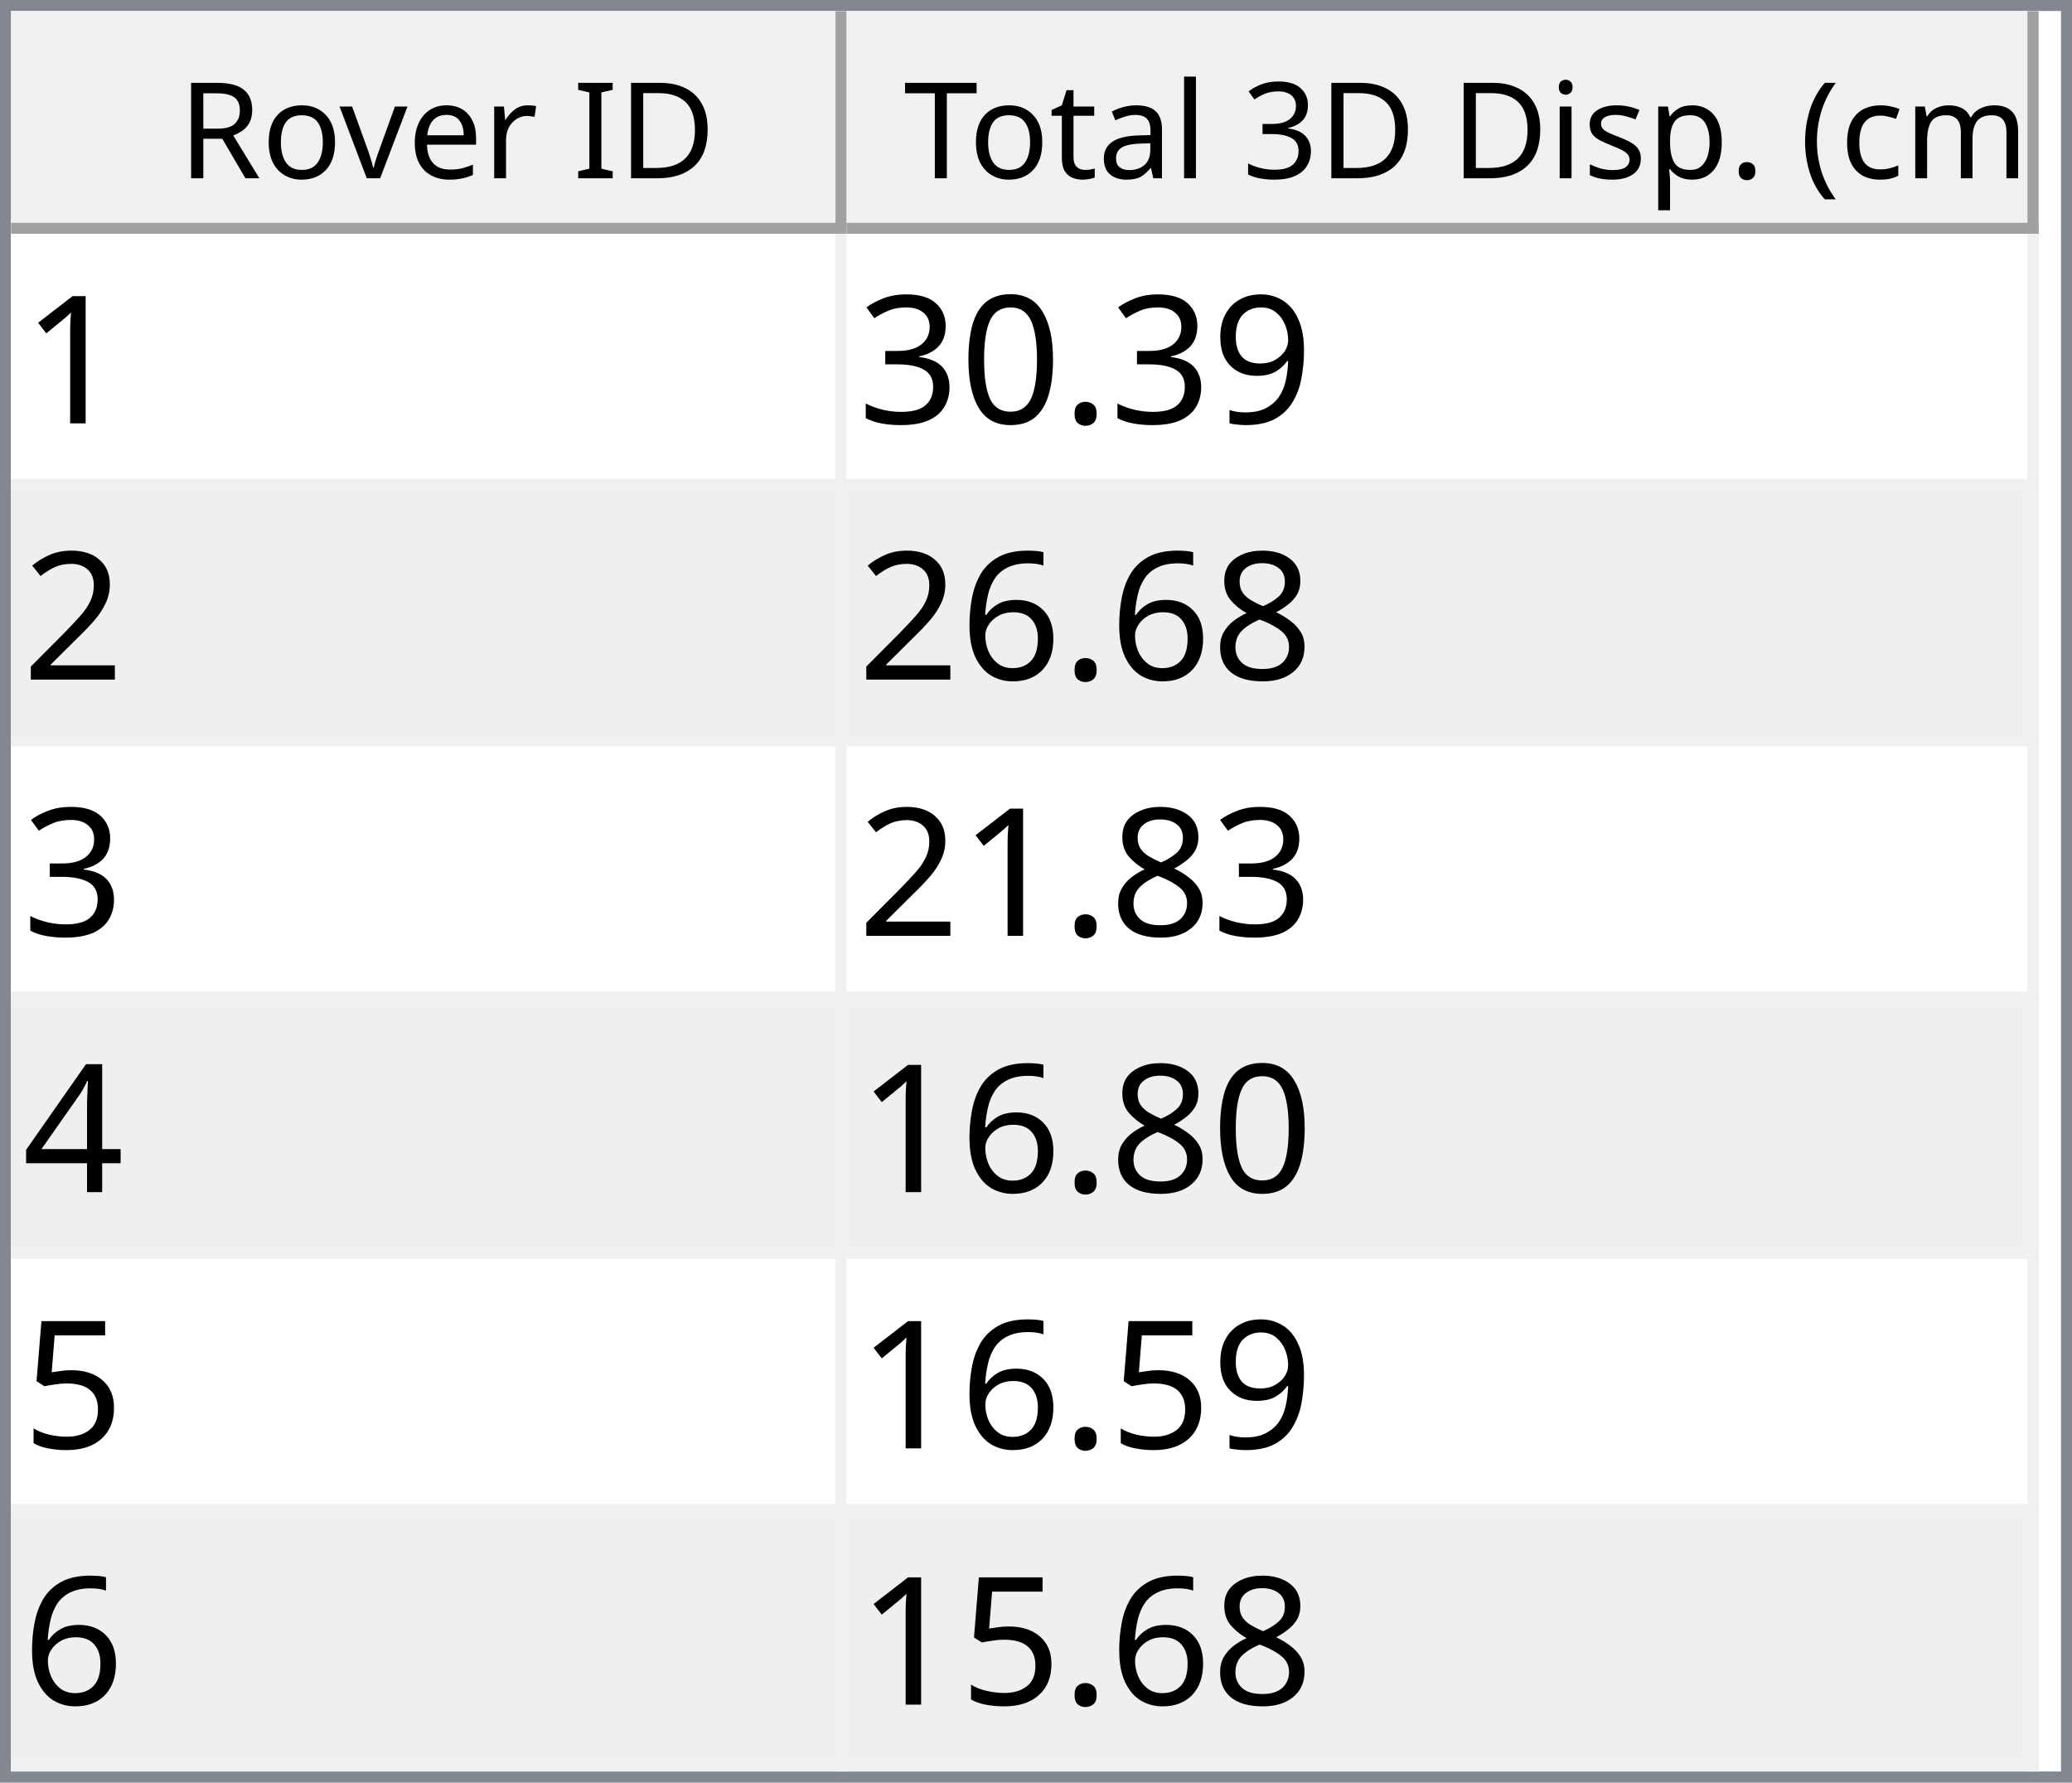
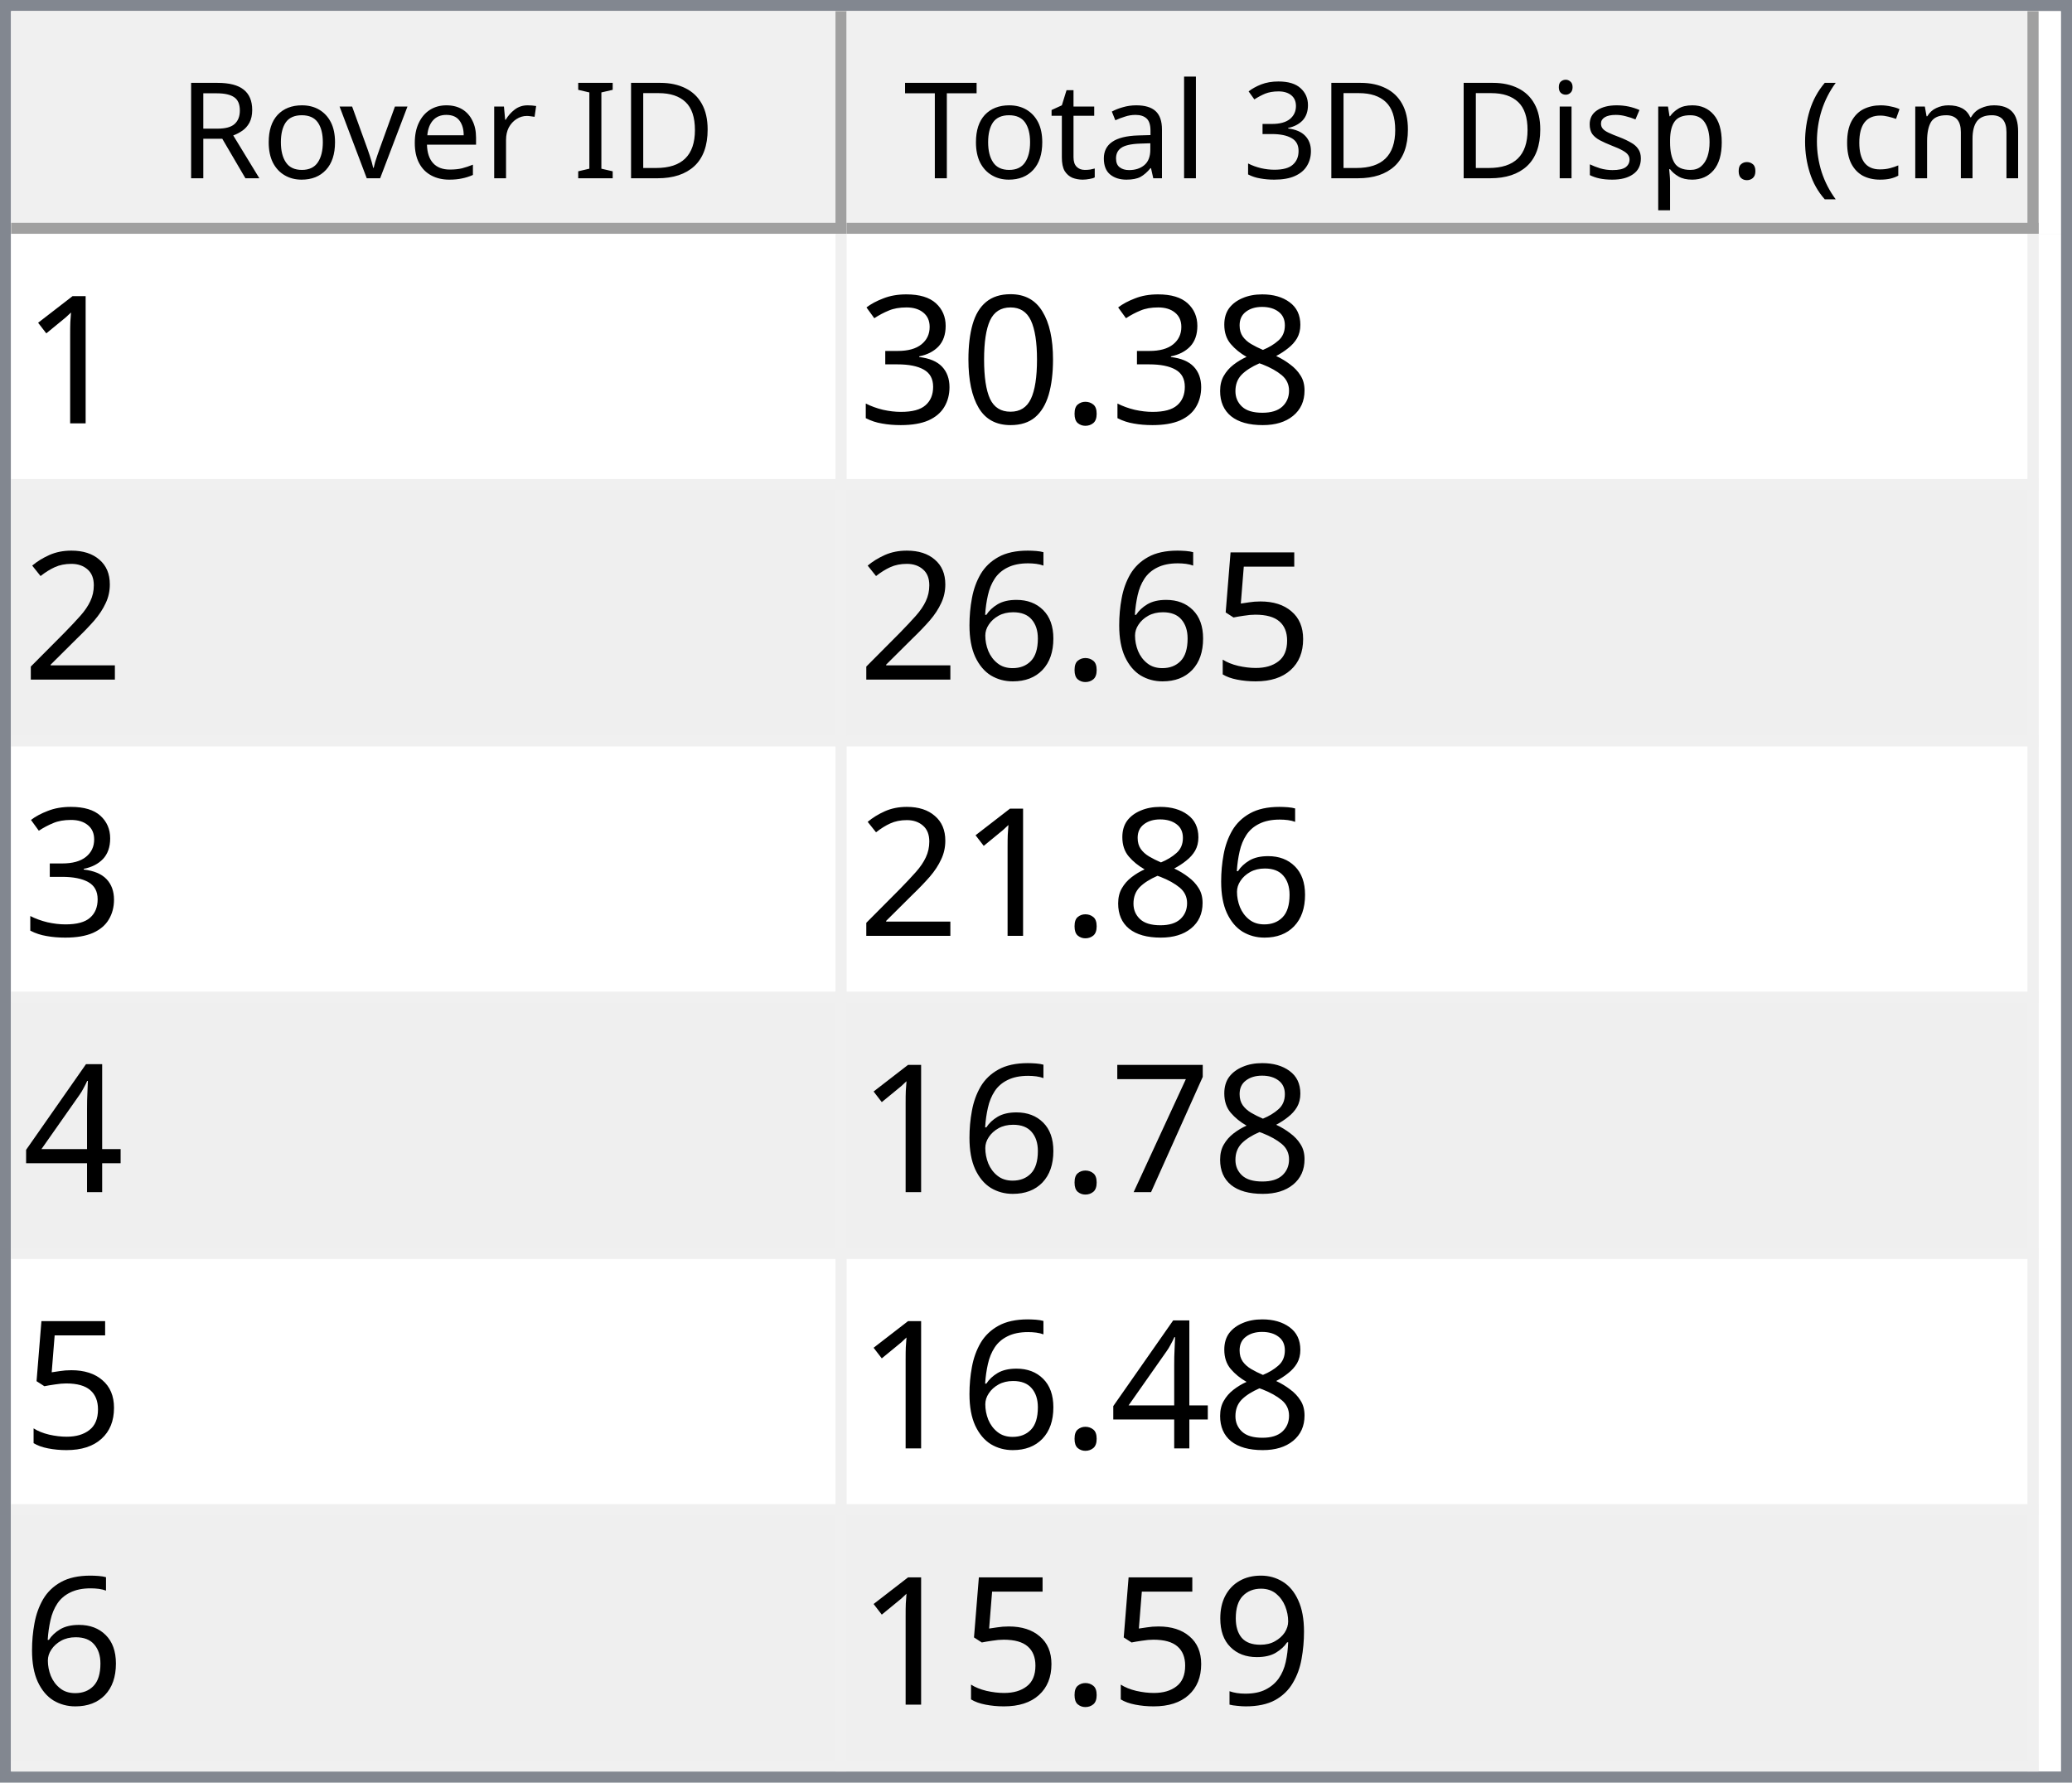
<svg xmlns="http://www.w3.org/2000/svg" style="fill-opacity:1; color-rendering:auto; color-interpolation:auto; text-rendering:auto; stroke:black; stroke-linecap:square; stroke-miterlimit:10; shape-rendering:auto; stroke-opacity:1; fill:black; stroke-dasharray:none; font-weight:normal; stroke-width:1; font-family:'Dialog'; font-style:normal; stroke-linejoin:miter; font-size:12px; stroke-dashoffset:0; image-rendering:auto;" width="186" height="160">
  <defs id="genericDefs" />
  <g>
    <defs id="defs1">
      <clipPath clipPathUnits="userSpaceOnUse" id="clipPath1">
        <path d="M0 0 L186 0 L186 160 L0 160 L0 0 Z" />
      </clipPath>
      <clipPath clipPathUnits="userSpaceOnUse" id="clipPath2">
        <path d="M0 0 L0 160 L186 160 L186 0 Z" />
      </clipPath>
      <clipPath clipPathUnits="userSpaceOnUse" id="clipPath3">
        <path d="M0 0 L0 20 L184 20 L184 0 Z" />
      </clipPath>
      <clipPath clipPathUnits="userSpaceOnUse" id="clipPath4">
        <path d="M0 0 L0 20 L75 20 L75 0 Z" />
      </clipPath>
      <clipPath clipPathUnits="userSpaceOnUse" id="clipPath5">
        <path d="M1 1 L1 19 L74 19 L74 1 Z" />
      </clipPath>
      <clipPath clipPathUnits="userSpaceOnUse" id="clipPath6">
        <path d="M0 0 L0 18 L73 18 L73 0 Z" />
      </clipPath>
      <clipPath clipPathUnits="userSpaceOnUse" id="clipPath7">
        <path d="M-0.5 -0.5 L-0.5 19.5 L74.5 19.5 L74.5 -0.5 Z" />
      </clipPath>
      <clipPath clipPathUnits="userSpaceOnUse" id="clipPath8">
        <path d="M0 0 L0 20 L107 20 L107 0 Z" />
      </clipPath>
      <clipPath clipPathUnits="userSpaceOnUse" id="clipPath9">
        <path d="M1 1 L1 19 L106 19 L106 1 Z" />
      </clipPath>
      <clipPath clipPathUnits="userSpaceOnUse" id="clipPath10">
        <path d="M0 0 L0 18 L105 18 L105 0 Z" />
      </clipPath>
      <clipPath clipPathUnits="userSpaceOnUse" id="clipPath11">
        <path d="M-0.5 -0.5 L-0.5 19.5 L106.5 19.5 L106.5 -0.5 Z" />
      </clipPath>
      <clipPath clipPathUnits="userSpaceOnUse" id="clipPath12">
        <path d="M0 0 L0 138 L184 138 L184 0 Z" />
      </clipPath>
      <clipPath clipPathUnits="userSpaceOnUse" id="clipPath13">
        <path d="M0 0 L0 138 L182 138 L182 0 Z" />
      </clipPath>
      <clipPath clipPathUnits="userSpaceOnUse" id="clipPath14">
        <path d="M-0.5 -0.5 L-0.5 137.5 L181.5 137.5 L181.5 -0.5 Z" />
      </clipPath>
      <clipPath clipPathUnits="userSpaceOnUse" id="clipPath15">
        <path d="M0 0 L0 22 L74 22 L74 0 Z" />
      </clipPath>
      <clipPath clipPathUnits="userSpaceOnUse" id="clipPath16">
        <path d="M0 0 L0 22 L106 22 L106 0 Z" />
      </clipPath>
      <font horiz-adv-x="64.551" id="font1">
        <font-face ascent="107.91" descent="25.098" units-per-em="100" style="font-style:normal; font-family:Segoe UI; font-weight:normal;" />
        <missing-glyph horiz-adv-x="64.551" d="M8.109 0 L8.109 68.266 L56.453 68.266 L56.453 0 L8.109 0 ZM15.328 7.234 L49.219 7.234 L49.219 61.031 L15.328 61.031 L15.328 7.234 Z" />
        <glyph unicode="D" horiz-adv-x="70.117" d="M9.188 0 L9.188 70.016 L28.516 70.016 Q65.531 70.016 65.531 35.891 Q65.531 19.672 55.25 9.836 Q44.969 0 27.734 0 L9.188 0 ZM17.391 62.594 L17.391 7.422 L27.828 7.422 Q41.609 7.422 49.273 14.797 Q56.938 22.172 56.938 35.688 Q56.938 62.594 28.328 62.594 L17.391 62.594 Z" />
        <glyph unicode="I" horiz-adv-x="26.611" d="M17.391 0 L9.188 0 L9.188 70.016 L17.391 70.016 L17.391 0 Z" />
        <glyph unicode=" " horiz-adv-x="27.393" d="" />
        <glyph unicode="r" horiz-adv-x="34.766" d="M34.188 41.891 Q32.078 43.5 28.125 43.5 Q23 43.5 19.555 38.672 Q16.109 33.844 16.109 25.484 L16.109 0 L8.109 0 L8.109 50 L16.109 50 L16.109 39.703 L16.312 39.703 Q18.016 44.969 21.531 47.922 Q25.047 50.875 29.391 50.875 Q32.516 50.875 34.188 50.203 L34.188 41.891 Z" />
        <glyph unicode="e" horiz-adv-x="52.295" d="M48.297 23 L12.984 23 Q13.188 14.656 17.484 10.109 Q21.781 5.562 29.297 5.562 Q37.75 5.562 44.828 11.141 L44.828 3.609 Q38.234 -1.172 27.391 -1.172 Q16.797 -1.172 10.742 5.641 Q4.688 12.453 4.688 24.812 Q4.688 36.469 11.305 43.82 Q17.922 51.172 27.734 51.172 Q37.547 51.172 42.922 44.828 Q48.297 38.484 48.297 27.203 L48.297 23 ZM40.094 29.781 Q40.047 36.719 36.75 40.578 Q33.453 44.438 27.594 44.438 Q21.922 44.438 17.969 40.383 Q14.016 36.328 13.094 29.781 L40.094 29.781 Z" />
        <glyph unicode="v" horiz-adv-x="47.9" d="M47.406 50 L27.484 0 L19.625 0 L0.688 50 L9.469 50 L22.172 13.672 Q23.578 9.672 23.922 6.688 L24.125 6.688 Q24.609 10.453 25.688 13.484 L38.969 50 L47.406 50 Z" />
        <glyph unicode="o" horiz-adv-x="58.594" d="M29 -1.172 Q17.922 -1.172 11.305 5.836 Q4.688 12.844 4.688 24.422 Q4.688 37.016 11.57 44.094 Q18.453 51.172 30.172 51.172 Q41.359 51.172 47.633 44.289 Q53.906 37.406 53.906 25.203 Q53.906 13.234 47.141 6.031 Q40.375 -1.172 29 -1.172 ZM29.594 44.438 Q21.875 44.438 17.383 39.188 Q12.891 33.938 12.891 24.703 Q12.891 15.828 17.43 10.695 Q21.969 5.562 29.594 5.562 Q37.359 5.562 41.531 10.594 Q45.703 15.625 45.703 24.906 Q45.703 34.281 41.531 39.359 Q37.359 44.438 29.594 44.438 Z" />
        <glyph unicode="R" horiz-adv-x="59.814" d="M59.375 0 L49.609 0 L37.891 19.625 Q36.281 22.359 34.766 24.289 Q33.25 26.219 31.664 27.438 Q30.078 28.656 28.25 29.219 Q26.422 29.781 24.125 29.781 L17.391 29.781 L17.391 0 L9.188 0 L9.188 70.016 L30.078 70.016 Q34.672 70.016 38.555 68.867 Q42.438 67.719 45.289 65.375 Q48.141 63.031 49.758 59.547 Q51.375 56.062 51.375 51.375 Q51.375 47.703 50.273 44.656 Q49.172 41.609 47.148 39.211 Q45.125 36.812 42.266 35.133 Q39.406 33.453 35.844 32.516 L35.844 32.328 Q37.594 31.547 38.891 30.547 Q40.188 29.547 41.359 28.18 Q42.531 26.812 43.68 25.078 Q44.828 23.344 46.234 21.047 L59.375 0 ZM17.391 62.594 L17.391 37.203 L28.516 37.203 Q31.594 37.203 34.203 38.133 Q36.812 39.062 38.719 40.797 Q40.625 42.531 41.703 45.047 Q42.781 47.562 42.781 50.688 Q42.781 56.297 39.141 59.445 Q35.5 62.594 28.609 62.594 L17.391 62.594 Z" />
        <glyph unicode=")" horiz-adv-x="30.176" d="M8.297 -15.922 L1.172 -15.922 Q16.406 2.344 16.406 26.812 Q16.406 51.469 1.078 70.016 L8.297 70.016 Q23.531 52.156 23.531 26.703 Q23.531 1.375 8.297 -15.922 Z" />
        <glyph unicode="m" horiz-adv-x="86.133" d="M79.109 0 L71.094 0 L71.094 28.719 Q71.094 37.016 68.531 40.727 Q65.969 44.438 59.906 44.438 Q54.781 44.438 51.195 39.75 Q47.609 35.062 47.609 28.516 L47.609 0 L39.594 0 L39.594 29.688 Q39.594 44.438 28.219 44.438 Q22.953 44.438 19.531 40.016 Q16.109 35.594 16.109 28.516 L16.109 0 L8.109 0 L8.109 50 L16.109 50 L16.109 42.094 L16.312 42.094 Q21.625 51.172 31.844 51.172 Q36.969 51.172 40.773 48.312 Q44.578 45.453 46 40.828 Q51.562 51.172 62.594 51.172 Q79.109 51.172 79.109 30.812 L79.109 0 Z" />
        <glyph unicode="c" horiz-adv-x="46.191" d="M42.188 2.297 Q36.422 -1.172 28.516 -1.172 Q17.828 -1.172 11.258 5.789 Q4.688 12.75 4.688 23.828 Q4.688 36.188 11.766 43.68 Q18.844 51.172 30.672 51.172 Q37.25 51.172 42.281 48.734 L42.281 40.531 Q36.719 44.438 30.375 44.438 Q22.703 44.438 17.797 38.945 Q12.891 33.453 12.891 24.516 Q12.891 15.719 17.508 10.641 Q22.125 5.562 29.891 5.562 Q36.422 5.562 42.188 9.906 L42.188 2.297 Z" />
        <glyph unicode="(" horiz-adv-x="30.176" d="M29.109 -15.922 L21.969 -15.922 Q6.844 1.375 6.844 26.703 Q6.844 52.156 21.969 70.016 L29.203 70.016 Q13.875 51.469 13.875 26.812 Q13.875 2.344 29.109 -15.922 Z" />
        <glyph unicode="." horiz-adv-x="21.68" d="M10.891 -1.078 Q8.641 -1.078 7.055 0.539 Q5.469 2.156 5.469 4.391 Q5.469 6.641 7.055 8.273 Q8.641 9.906 10.891 9.906 Q13.188 9.906 14.797 8.273 Q16.406 6.641 16.406 4.391 Q16.406 2.156 14.797 0.539 Q13.188 -1.078 10.891 -1.078 Z" />
        <glyph unicode="p" horiz-adv-x="58.789" d="M16.312 7.234 L16.109 7.234 L16.109 -23 L8.109 -23 L8.109 50 L16.109 50 L16.109 41.219 L16.312 41.219 Q22.219 51.172 33.594 51.172 Q43.266 51.172 48.688 44.461 Q54.109 37.75 54.109 26.469 Q54.109 13.922 48 6.375 Q41.891 -1.172 31.297 -1.172 Q21.578 -1.172 16.312 7.234 ZM16.109 27.391 L16.109 20.406 Q16.109 14.203 20.141 9.883 Q24.172 5.562 30.375 5.562 Q37.641 5.562 41.773 11.133 Q45.906 16.703 45.906 26.609 Q45.906 34.969 42.047 39.703 Q38.188 44.438 31.594 44.438 Q24.609 44.438 20.359 39.578 Q16.109 34.719 16.109 27.391 Z" />
        <glyph unicode="s" horiz-adv-x="42.432" d="M5.078 1.812 L5.078 10.406 Q11.625 5.562 19.484 5.562 Q30.031 5.562 30.031 12.594 Q30.031 14.594 29.125 15.992 Q28.219 17.391 26.68 18.461 Q25.141 19.531 23.07 20.383 Q21 21.234 18.609 22.172 Q15.281 23.484 12.766 24.828 Q10.25 26.172 8.57 27.859 Q6.891 29.547 6.031 31.695 Q5.172 33.844 5.172 36.719 Q5.172 40.234 6.789 42.945 Q8.406 45.656 11.086 47.484 Q13.766 49.312 17.211 50.242 Q20.656 51.172 24.312 51.172 Q30.812 51.172 35.938 48.922 L35.938 40.828 Q30.422 44.438 23.25 44.438 Q21 44.438 19.195 43.922 Q17.391 43.406 16.094 42.477 Q14.797 41.547 14.086 40.258 Q13.375 38.969 13.375 37.406 Q13.375 35.453 14.086 34.133 Q14.797 32.812 16.164 31.789 Q17.531 30.766 19.484 29.938 Q21.438 29.109 23.922 28.125 Q27.25 26.859 29.883 25.516 Q32.516 24.172 34.375 22.484 Q36.234 20.797 37.234 18.602 Q38.234 16.406 38.234 13.375 Q38.234 9.672 36.602 6.938 Q34.969 4.203 32.234 2.398 Q29.5 0.594 25.93 -0.289 Q22.359 -1.172 18.453 -1.172 Q10.75 -1.172 5.078 1.812 Z" />
        <glyph unicode="i" horiz-adv-x="24.219" d="M12.203 62.703 Q10.062 62.703 8.547 64.164 Q7.031 65.625 7.031 67.875 Q7.031 70.125 8.547 71.609 Q10.062 73.094 12.203 73.094 Q14.406 73.094 15.945 71.609 Q17.484 70.125 17.484 67.875 Q17.484 65.719 15.945 64.211 Q14.406 62.703 12.203 62.703 ZM16.109 0 L8.109 0 L8.109 50 L16.109 50 L16.109 0 Z" />
        <glyph unicode="3" horiz-adv-x="53.906" d="M46.531 19.828 Q46.531 15.094 44.75 11.211 Q42.969 7.328 39.719 4.57 Q36.469 1.812 31.93 0.297 Q27.391 -1.219 21.922 -1.219 Q11.922 -1.219 6 2.594 L6 11.188 Q13.094 5.609 22.219 5.609 Q25.875 5.609 28.828 6.539 Q31.781 7.469 33.906 9.227 Q36.031 10.984 37.18 13.477 Q38.328 15.969 38.328 19.094 Q38.328 32.812 18.797 32.812 L12.984 32.812 L12.984 39.594 L18.5 39.594 Q35.797 39.594 35.797 52.484 Q35.797 64.406 22.609 64.406 Q15.188 64.406 8.688 59.422 L8.688 67.188 Q15.375 71.188 24.609 71.188 Q29 71.188 32.57 69.969 Q36.141 68.75 38.68 66.555 Q41.219 64.359 42.609 61.281 Q44 58.203 44 54.5 Q44 40.672 30.031 36.719 L30.031 36.531 Q33.594 36.141 36.625 34.797 Q39.656 33.453 41.852 31.305 Q44.047 29.156 45.289 26.25 Q46.531 23.344 46.531 19.828 Z" />
        <glyph unicode="l" horiz-adv-x="24.219" d="M16.109 0 L8.109 0 L8.109 74.031 L16.109 74.031 L16.109 0 Z" />
        <glyph unicode="a" horiz-adv-x="50.879" d="M43.891 0 L35.891 0 L35.891 7.812 L35.688 7.812 Q30.469 -1.172 20.312 -1.172 Q12.844 -1.172 8.617 2.781 Q4.391 6.734 4.391 13.281 Q4.391 27.297 20.906 29.594 L35.891 31.688 Q35.891 44.438 25.594 44.438 Q16.547 44.438 9.281 38.281 L9.281 46.484 Q16.656 51.172 26.266 51.172 Q43.891 51.172 43.891 32.516 L43.891 0 ZM35.891 25.297 L23.828 23.641 Q18.266 22.859 15.43 20.875 Q12.594 18.891 12.594 13.875 Q12.594 10.203 15.211 7.883 Q17.828 5.562 22.172 5.562 Q28.125 5.562 32.008 9.742 Q35.891 13.922 35.891 20.312 L35.891 25.297 Z" />
        <glyph unicode="t" horiz-adv-x="33.887" d="M31.297 0.484 Q28.469 -1.078 23.828 -1.078 Q10.688 -1.078 10.688 13.578 L10.688 43.172 L2.094 43.172 L2.094 50 L10.688 50 L10.688 62.203 L18.703 64.797 L18.703 50 L31.297 50 L31.297 43.172 L18.703 43.172 L18.703 14.984 Q18.703 9.969 20.414 7.82 Q22.125 5.672 26.078 5.672 Q29.109 5.672 31.297 7.328 L31.297 0.484 Z" />
        <glyph unicode="T" horiz-adv-x="52.393" d="M50.594 62.594 L30.375 62.594 L30.375 0 L22.172 0 L22.172 62.594 L2 62.594 L2 70.016 L50.594 70.016 L50.594 62.594 Z" />
      </font>
      <font horiz-adv-x="75.0" id="font2">
        <font-face ascent="100.537" descent="21.973" units-per-em="100" style="font-style:normal; font-family:sans-serif; font-weight:normal;" />
        <missing-glyph horiz-adv-x="75.0" d="M12.5 0 L12.5 62.5 L62.5 62.5 L62.5 0 L12.5 0 ZM14.062 1.562 L60.938 1.562 L60.938 60.938 L14.062 60.938 L14.062 1.562 Z" />
        <glyph unicode="1" horiz-adv-x="55.615" d="M37.25 0 L28.469 0 L28.469 56 Q25.297 52.984 20.141 49.953 Q14.984 46.922 10.891 45.406 L10.891 53.906 Q18.266 57.375 23.781 62.305 Q29.297 67.234 31.594 71.875 L37.25 71.875 L37.25 0 Z" />
-         <glyph unicode="9" horiz-adv-x="55.615" d="M5.469 16.547 L13.922 17.328 Q14.984 11.375 18.016 8.688 Q21.047 6 25.781 6 Q29.828 6 32.883 7.859 Q35.938 9.719 37.891 12.82 Q39.844 15.922 41.164 21.195 Q42.484 26.469 42.484 31.938 Q42.484 32.516 42.438 33.688 Q39.797 29.5 35.234 26.883 Q30.672 24.266 25.344 24.266 Q16.453 24.266 10.305 30.711 Q4.156 37.156 4.156 47.703 Q4.156 58.594 10.578 65.234 Q17 71.875 26.656 71.875 Q33.641 71.875 39.43 68.117 Q45.219 64.359 48.219 57.398 Q51.219 50.438 51.219 37.25 Q51.219 23.531 48.242 15.406 Q45.266 7.281 39.383 3.031 Q33.5 -1.219 25.594 -1.219 Q17.188 -1.219 11.867 3.445 Q6.547 8.109 5.469 16.547 ZM41.453 48.141 Q41.453 55.719 37.43 60.156 Q33.406 64.594 27.734 64.594 Q21.875 64.594 17.531 59.812 Q13.188 55.031 13.188 47.406 Q13.188 40.578 17.312 36.305 Q21.438 32.031 27.484 32.031 Q33.594 32.031 37.523 36.305 Q41.453 40.578 41.453 48.141 Z" />
+         <glyph unicode="8" horiz-adv-x="55.615" d="M17.672 38.812 Q12.203 40.828 9.57 44.539 Q6.938 48.25 6.938 53.422 Q6.938 61.234 12.555 66.555 Q18.172 71.875 27.484 71.875 Q36.859 71.875 42.578 66.43 Q48.297 60.984 48.297 53.172 Q48.297 48.188 45.68 44.508 Q43.062 40.828 37.75 38.812 Q44.344 36.672 47.781 31.883 Q51.219 27.094 51.219 20.453 Q51.219 11.281 44.727 5.031 Q38.234 -1.219 27.641 -1.219 Q17.047 -1.219 10.547 5.055 Q4.047 11.328 4.047 20.703 Q4.047 27.688 7.594 32.398 Q11.141 37.109 17.672 38.812 ZM15.922 53.719 Q15.922 48.641 19.195 45.414 Q22.469 42.188 27.688 42.188 Q32.766 42.188 36.016 45.383 Q39.266 48.578 39.266 53.219 Q39.266 58.062 35.914 61.359 Q32.562 64.656 27.594 64.656 Q22.562 64.656 19.242 61.43 Q15.922 58.203 15.922 53.719 ZM13.094 20.656 Q13.094 16.891 14.875 13.375 Q16.656 9.859 20.172 7.93 Q23.688 6 27.734 6 Q34.031 6 38.133 10.055 Q42.234 14.109 42.234 20.359 Q42.234 26.703 38.016 30.859 Q33.797 35.016 27.438 35.016 Q21.234 35.016 17.164 30.914 Q13.094 26.812 13.094 20.656 Z" />
        <glyph unicode="." horiz-adv-x="27.783" d="M9.078 0 L9.078 10.016 L19.094 10.016 L19.094 0 L9.078 0 Z" />
        <glyph unicode="0" horiz-adv-x="55.615" d="M4.156 35.297 Q4.156 48 6.766 55.742 Q9.375 63.484 14.523 67.68 Q19.672 71.875 27.484 71.875 Q33.25 71.875 37.594 69.555 Q41.938 67.234 44.773 62.867 Q47.609 58.5 49.219 52.227 Q50.828 45.953 50.828 35.297 Q50.828 22.703 48.242 14.969 Q45.656 7.234 40.508 3.008 Q35.359 -1.219 27.484 -1.219 Q17.141 -1.219 11.234 6.203 Q4.156 15.141 4.156 35.297 ZM13.188 35.297 Q13.188 17.672 17.312 11.836 Q21.438 6 27.484 6 Q33.547 6 37.672 11.859 Q41.797 17.719 41.797 35.297 Q41.797 52.984 37.672 58.789 Q33.547 64.594 27.391 64.594 Q21.344 64.594 17.719 59.469 Q13.188 52.938 13.188 35.297 Z" />
        <glyph unicode="3" horiz-adv-x="55.615" d="M4.203 18.891 L12.984 20.062 Q14.5 12.594 18.141 9.297 Q21.781 6 27 6 Q33.203 6 37.477 10.297 Q41.75 14.594 41.75 20.953 Q41.75 27 37.797 30.93 Q33.844 34.859 27.734 34.859 Q25.25 34.859 21.531 33.891 L22.516 41.609 Q23.391 41.5 23.922 41.5 Q29.547 41.5 34.039 44.43 Q38.531 47.359 38.531 53.469 Q38.531 58.297 35.258 61.477 Q31.984 64.656 26.812 64.656 Q21.688 64.656 18.266 61.43 Q14.844 58.203 13.875 51.766 L5.078 53.328 Q6.688 62.156 12.398 67.016 Q18.109 71.875 26.609 71.875 Q32.469 71.875 37.398 69.359 Q42.328 66.844 44.945 62.5 Q47.562 58.156 47.562 53.266 Q47.562 48.641 45.07 44.828 Q42.578 41.016 37.703 38.766 Q44.047 37.312 47.562 32.695 Q51.078 28.078 51.078 21.141 Q51.078 11.766 44.242 5.25 Q37.406 -1.266 26.953 -1.266 Q17.531 -1.266 11.305 4.352 Q5.078 9.969 4.203 18.891 Z" />
        <glyph unicode="2" horiz-adv-x="55.615" d="M50.344 8.453 L50.344 0 L3.031 0 Q2.938 3.172 4.047 6.109 Q5.859 10.938 9.836 15.625 Q13.812 20.312 21.344 26.469 Q33.016 36.031 37.117 41.625 Q41.219 47.219 41.219 52.203 Q41.219 57.422 37.477 61.008 Q33.734 64.594 27.734 64.594 Q21.391 64.594 17.578 60.789 Q13.766 56.984 13.719 50.25 L4.688 51.172 Q5.609 61.281 11.664 66.578 Q17.719 71.875 27.938 71.875 Q38.234 71.875 44.242 66.164 Q50.25 60.453 50.25 52 Q50.25 47.703 48.492 43.555 Q46.734 39.406 42.656 34.812 Q38.578 30.219 29.109 22.219 Q21.188 15.578 18.945 13.211 Q16.703 10.844 15.234 8.453 L50.344 8.453 Z" />
-         <glyph unicode="8" horiz-adv-x="55.615" d="M17.672 38.812 Q12.203 40.828 9.57 44.539 Q6.938 48.25 6.938 53.422 Q6.938 61.234 12.555 66.555 Q18.172 71.875 27.484 71.875 Q36.859 71.875 42.578 66.43 Q48.297 60.984 48.297 53.172 Q48.297 48.188 45.68 44.508 Q43.062 40.828 37.75 38.812 Q44.344 36.672 47.781 31.883 Q51.219 27.094 51.219 20.453 Q51.219 11.281 44.727 5.031 Q38.234 -1.219 27.641 -1.219 Q17.047 -1.219 10.547 5.055 Q4.047 11.328 4.047 20.703 Q4.047 27.688 7.594 32.398 Q11.141 37.109 17.672 38.812 ZM15.922 53.719 Q15.922 48.641 19.195 45.414 Q22.469 42.188 27.688 42.188 Q32.766 42.188 36.016 45.383 Q39.266 48.578 39.266 53.219 Q39.266 58.062 35.914 61.359 Q32.562 64.656 27.594 64.656 Q22.562 64.656 19.242 61.43 Q15.922 58.203 15.922 53.719 ZM13.094 20.656 Q13.094 16.891 14.875 13.375 Q16.656 9.859 20.172 7.93 Q23.688 6 27.734 6 Q34.031 6 38.133 10.055 Q42.234 14.109 42.234 20.359 Q42.234 26.703 38.016 30.859 Q33.797 35.016 27.438 35.016 Q21.234 35.016 17.164 30.914 Q13.094 26.812 13.094 20.656 Z" />
+         <glyph unicode="5" horiz-adv-x="55.615" d="M4.156 18.75 L13.375 19.531 Q14.406 12.797 18.141 9.398 Q21.875 6 27.156 6 Q33.5 6 37.891 10.789 Q42.281 15.578 42.281 23.484 Q42.281 31 38.062 35.352 Q33.844 39.703 27 39.703 Q22.75 39.703 19.336 37.773 Q15.922 35.844 13.969 32.766 L5.719 33.844 L12.641 70.609 L48.25 70.609 L48.25 62.203 L19.672 62.203 L15.828 42.969 Q22.266 47.469 29.344 47.469 Q38.719 47.469 45.164 40.969 Q51.609 34.469 51.609 24.266 Q51.609 14.547 45.953 7.469 Q39.062 -1.219 27.156 -1.219 Q17.391 -1.219 11.211 4.25 Q5.031 9.719 4.156 18.75 Z" />
        <glyph unicode="6" horiz-adv-x="55.615" d="M49.75 54.047 L41.016 53.375 Q39.844 58.547 37.703 60.891 Q34.125 64.656 28.906 64.656 Q24.703 64.656 21.531 62.312 Q17.391 59.281 14.992 53.469 Q12.594 47.656 12.5 36.922 Q15.672 41.75 20.266 44.094 Q24.859 46.438 29.891 46.438 Q38.672 46.438 44.852 39.969 Q51.031 33.5 51.031 23.25 Q51.031 16.5 48.125 10.719 Q45.219 4.938 40.141 1.859 Q35.062 -1.219 28.609 -1.219 Q17.625 -1.219 10.695 6.859 Q3.766 14.938 3.766 33.5 Q3.766 54.25 11.422 63.672 Q18.109 71.875 29.438 71.875 Q37.891 71.875 43.289 67.141 Q48.688 62.406 49.75 54.047 ZM13.875 23.188 Q13.875 18.656 15.797 14.508 Q17.719 10.359 21.188 8.18 Q24.656 6 28.469 6 Q34.031 6 38.039 10.492 Q42.047 14.984 42.047 22.703 Q42.047 30.125 38.086 34.398 Q34.125 38.672 28.125 38.672 Q22.172 38.672 18.023 34.398 Q13.875 30.125 13.875 23.188 Z" />
        <glyph unicode="4" horiz-adv-x="55.615" d="M32.328 0 L32.328 17.141 L1.266 17.141 L1.266 25.203 L33.938 71.578 L41.109 71.578 L41.109 25.203 L50.781 25.203 L50.781 17.141 L41.109 17.141 L41.109 0 L32.328 0 ZM32.328 25.203 L32.328 57.469 L9.906 25.203 L32.328 25.203 Z" />
-         <glyph unicode="5" horiz-adv-x="55.615" d="M4.156 18.75 L13.375 19.531 Q14.406 12.797 18.141 9.398 Q21.875 6 27.156 6 Q33.5 6 37.891 10.789 Q42.281 15.578 42.281 23.484 Q42.281 31 38.062 35.352 Q33.844 39.703 27 39.703 Q22.75 39.703 19.336 37.773 Q15.922 35.844 13.969 32.766 L5.719 33.844 L12.641 70.609 L48.25 70.609 L48.25 62.203 L19.672 62.203 L15.828 42.969 Q22.266 47.469 29.344 47.469 Q38.719 47.469 45.164 40.969 Q51.609 34.469 51.609 24.266 Q51.609 14.547 45.953 7.469 Q39.062 -1.219 27.156 -1.219 Q17.391 -1.219 11.211 4.25 Q5.031 9.719 4.156 18.75 Z" />
+         <glyph unicode="7" horiz-adv-x="55.615" d="M4.734 62.203 L4.734 70.656 L51.078 70.656 L51.078 63.812 Q44.234 56.547 37.523 44.484 Q30.812 32.422 27.156 19.672 Q24.516 10.688 23.781 0 L14.75 0 Q14.891 8.453 18.062 20.414 Q21.234 32.375 27.172 43.484 Q33.109 54.594 39.797 62.203 L4.734 62.203 Z" />
+         <glyph unicode="9" horiz-adv-x="55.615" d="M5.469 16.547 L13.922 17.328 Q14.984 11.375 18.016 8.688 Q21.047 6 25.781 6 Q29.828 6 32.883 7.859 Q35.938 9.719 37.891 12.82 Q39.844 15.922 41.164 21.195 Q42.484 26.469 42.484 31.938 Q42.484 32.516 42.438 33.688 Q39.797 29.5 35.234 26.883 Q30.672 24.266 25.344 24.266 Q16.453 24.266 10.305 30.711 Q4.156 37.156 4.156 47.703 Q4.156 58.594 10.578 65.234 Q17 71.875 26.656 71.875 Q33.641 71.875 39.43 68.117 Q45.219 64.359 48.219 57.398 Q51.219 50.438 51.219 37.25 Q51.219 23.531 48.242 15.406 Q45.266 7.281 39.383 3.031 Q33.5 -1.219 25.594 -1.219 Q17.188 -1.219 11.867 3.445 Q6.547 8.109 5.469 16.547 ZM41.453 48.141 Q41.453 55.719 37.43 60.156 Q33.406 64.594 27.734 64.594 Q21.875 64.594 17.531 59.812 Q13.188 55.031 13.188 47.406 Q13.188 40.578 17.312 36.305 Q21.438 32.031 27.484 32.031 Q33.594 32.031 37.523 36.305 Q41.453 40.578 41.453 48.141 Z" />
      </font>
    </defs>
    <g style="fill:white; stroke:white;">
      <rect x="0" y="0" width="186" style="clip-path:url(#clipPath1); stroke:none;" height="160" />
    </g>
    <g style="fill:white; text-rendering:optimizeSpeed; color-rendering:optimizeSpeed; image-rendering:optimizeSpeed; shape-rendering:crispEdges; stroke:white; color-interpolation:sRGB;">
      <rect x="0" width="186" height="160" y="0" style="stroke:none;" />
      <path style="stroke:none;" d="M0 160 L186 160 L186 0 L0 0 Z" />
    </g>
    <g style="fill:rgb(240,240,240); font-family:'Segoe UI'; stroke:rgb(240,240,240);">
      <rect x="0" y="0" width="186" style="clip-path:url(#clipPath2); stroke:none;" height="160" />
    </g>
    <g style="fill:rgb(130,135,144); font-family:'Segoe UI'; stroke:rgb(130,135,144);">
      <path d="M0 0 L186 0 L186 160 L0 160 L0 0 ZM1 1 L185 1 L185 159 L1 159 L1 1 Z" style="fill-rule:evenodd; clip-path:url(#clipPath2); stroke:none;" />
    </g>
    <g style="fill:white; font-family:'Segoe UI'; stroke:white;" transform="translate(1,1)">
      <rect x="0" y="0" width="184" style="clip-path:url(#clipPath3); stroke:none;" height="20" />
    </g>
    <g style="fill:rgb(240,240,240); font-family:'Segoe UI'; stroke:rgb(240,240,240);" transform="translate(1,1)">
      <rect x="0" y="0" width="75" style="clip-path:url(#clipPath4); stroke:none;" height="20" />
    </g>
    <g style="font-family:'Segoe UI';" transform="translate(2,2)">
      <text x="14" xml:space="preserve" y="14" style="clip-path:url(#clipPath6); stroke:none;">Rover ID</text>
    </g>
    <g style="fill:rgb(160,160,160); font-family:'Segoe UI'; stroke:rgb(160,160,160); stroke-linejoin:bevel;" transform="translate(1.5,1.5)">
      <line x1="74" x2="74" y1="0" style="fill:none; clip-path:url(#clipPath7);" y2="19" />
    </g>
    <g style="fill:rgb(160,160,160); font-family:'Segoe UI'; stroke:rgb(160,160,160); stroke-linejoin:bevel;" transform="matrix(1,0,0,1,1,1) translate(0.5,0.5)">
      <line x1="0" x2="74" y1="19" style="fill:none; clip-path:url(#clipPath7);" y2="19" />
    </g>
    <g style="fill:rgb(240,240,240); font-family:'Segoe UI'; stroke:rgb(240,240,240);" transform="translate(76,1)">
      <rect x="0" y="0" width="107" style="clip-path:url(#clipPath8); stroke:none;" height="20" />
    </g>
    <g style="font-family:'Segoe UI';" transform="translate(77,2)">
      <text x="1" xml:space="preserve" y="14" style="clip-path:url(#clipPath10); stroke:none;"> Total 3D Disp. (cm)</text>
    </g>
    <g style="fill:rgb(160,160,160); font-family:'Segoe UI'; stroke:rgb(160,160,160); stroke-linejoin:bevel;" transform="translate(76.5,1.5)">
      <line x1="106" x2="106" y1="0" style="fill:none; clip-path:url(#clipPath11);" y2="19" />
    </g>
    <g style="fill:rgb(160,160,160); font-family:'Segoe UI'; stroke:rgb(160,160,160); stroke-linejoin:bevel;" transform="matrix(1,0,0,1,76,1) translate(0.5,0.5)">
      <line x1="0" x2="106" y1="19" style="fill:none; clip-path:url(#clipPath11);" y2="19" />
    </g>
    <g style="fill:white; font-family:'Segoe UI'; stroke:white;" transform="translate(1,21)">
      <rect x="0" y="0" width="184" style="clip-path:url(#clipPath12); stroke:none;" height="138" />
    </g>
    <g style="fill:rgb(240,240,240); font-size:16px; font-family:sans-serif; stroke:rgb(240,240,240);" transform="translate(1,21)">
      <rect x="0" y="0" width="182" style="clip-path:url(#clipPath13); stroke:none;" height="138" />
      <line transform="translate(0.5,0.5)" x1="0" x2="181" y1="22" style="clip-path:url(#clipPath14); fill:none; stroke-linejoin:bevel;" y2="22" />
    </g>
    <g transform="matrix(1,0,0,1,1,21) translate(0.5,0.5)" style="fill:rgb(240,240,240); font-size:16px; font-family:sans-serif; stroke:rgb(240,240,240); stroke-linejoin:bevel;">
      <line x1="0" x2="181" y1="45" style="fill:none; clip-path:url(#clipPath14);" y2="45" />
    </g>
    <g transform="matrix(1,0,0,1,1,21) translate(0.5,0.5)" style="fill:rgb(240,240,240); font-size:16px; font-family:sans-serif; stroke:rgb(240,240,240); stroke-linejoin:bevel;">
      <line x1="0" x2="181" y1="68" style="fill:none; clip-path:url(#clipPath14);" y2="68" />
    </g>
    <g transform="matrix(1,0,0,1,1,21) translate(0.5,0.5)" style="fill:rgb(240,240,240); font-size:16px; font-family:sans-serif; stroke:rgb(240,240,240); stroke-linejoin:bevel;">
      <line x1="0" x2="181" y1="91" style="fill:none; clip-path:url(#clipPath14);" y2="91" />
    </g>
    <g transform="matrix(1,0,0,1,1,21) translate(0.5,0.5)" style="fill:rgb(240,240,240); font-size:16px; font-family:sans-serif; stroke:rgb(240,240,240); stroke-linejoin:bevel;">
      <line x1="0" x2="181" y1="114" style="fill:none; clip-path:url(#clipPath14);" y2="114" />
    </g>
    <g transform="matrix(1,0,0,1,1,21) translate(0.5,0.5)" style="fill:rgb(240,240,240); font-size:16px; font-family:sans-serif; stroke:rgb(240,240,240); stroke-linejoin:bevel;">
      <line x1="0" x2="181" y1="137" style="fill:none; clip-path:url(#clipPath14);" y2="137" />
    </g>
    <g transform="matrix(1,0,0,1,1,21) translate(0.5,0.5)" style="fill:rgb(240,240,240); font-size:16px; font-family:sans-serif; stroke:rgb(240,240,240); stroke-linejoin:bevel;">
      <line x1="74" x2="74" y1="0" style="fill:none; clip-path:url(#clipPath14);" y2="137" />
    </g>
    <g transform="matrix(1,0,0,1,1,21) translate(0.5,0.5)" style="fill:rgb(240,240,240); font-size:16px; font-family:sans-serif; stroke:rgb(240,240,240); stroke-linejoin:bevel;">
      <line x1="181" x2="181" y1="0" style="fill:none; clip-path:url(#clipPath14);" y2="137" />
    </g>
    <g style="fill:white; font-size:16px; font-family:sans-serif; stroke:white;" transform="matrix(1,0,0,1,1,21)">
      <rect x="0" y="0" width="74" style="clip-path:url(#clipPath15); stroke:none;" height="22" />
      <text x="1" y="17" style="fill:black; clip-path:url(#clipPath15); stroke:none;" xml:space="preserve">1</text>
    </g>
    <g style="fill:white; font-size:16px; font-family:sans-serif; stroke:white;" transform="matrix(1,0,0,1,1,21) translate(75,0)">
      <rect x="0" y="0" width="106" style="clip-path:url(#clipPath16); stroke:none;" height="22" />
-       <text x="1" y="17" style="fill:black; clip-path:url(#clipPath16); stroke:none;" xml:space="preserve">30.39</text>
+       <text x="1" y="17" style="fill:black; clip-path:url(#clipPath16); stroke:none;" xml:space="preserve">30.38</text>
    </g>
    <g style="fill:rgb(239,239,239); font-size:16px; font-family:sans-serif; stroke:rgb(239,239,239);" transform="matrix(1,0,0,1,1,21) translate(0,23)">
      <rect x="0" y="0" width="74" style="clip-path:url(#clipPath15); stroke:none;" height="22" />
      <text x="1" y="17" style="fill:black; clip-path:url(#clipPath15); stroke:none;" xml:space="preserve">2</text>
    </g>
    <g style="fill:rgb(239,239,239); font-size:16px; font-family:sans-serif; stroke:rgb(239,239,239);" transform="matrix(1,0,0,1,1,21) translate(75,23)">
      <rect x="0" y="0" width="106" style="clip-path:url(#clipPath16); stroke:none;" height="22" />
-       <text x="1" y="17" style="fill:black; clip-path:url(#clipPath16); stroke:none;" xml:space="preserve">26.68</text>
+       <text x="1" y="17" style="fill:black; clip-path:url(#clipPath16); stroke:none;" xml:space="preserve">26.65</text>
    </g>
    <g style="fill:white; font-size:16px; font-family:sans-serif; stroke:white;" transform="matrix(1,0,0,1,1,21) translate(0,46)">
      <rect x="0" y="0" width="74" style="clip-path:url(#clipPath15); stroke:none;" height="22" />
      <text x="1" y="17" style="fill:black; clip-path:url(#clipPath15); stroke:none;" xml:space="preserve">3</text>
    </g>
    <g style="fill:white; font-size:16px; font-family:sans-serif; stroke:white;" transform="matrix(1,0,0,1,1,21) translate(75,46)">
      <rect x="0" y="0" width="106" style="clip-path:url(#clipPath16); stroke:none;" height="22" />
-       <text x="1" y="17" style="fill:black; clip-path:url(#clipPath16); stroke:none;" xml:space="preserve">21.83</text>
+       <text x="1" y="17" style="fill:black; clip-path:url(#clipPath16); stroke:none;" xml:space="preserve">21.86</text>
    </g>
    <g style="fill:rgb(239,239,239); font-size:16px; font-family:sans-serif; stroke:rgb(239,239,239);" transform="matrix(1,0,0,1,1,21) translate(0,69)">
      <rect x="0" y="0" width="74" style="clip-path:url(#clipPath15); stroke:none;" height="22" />
      <text x="1" y="17" style="fill:black; clip-path:url(#clipPath15); stroke:none;" xml:space="preserve">4</text>
    </g>
    <g style="fill:rgb(239,239,239); font-size:16px; font-family:sans-serif; stroke:rgb(239,239,239);" transform="matrix(1,0,0,1,1,21) translate(75,69)">
      <rect x="0" y="0" width="106" style="clip-path:url(#clipPath16); stroke:none;" height="22" />
-       <text x="1" y="17" style="fill:black; clip-path:url(#clipPath16); stroke:none;" xml:space="preserve">16.80</text>
+       <text x="1" y="17" style="fill:black; clip-path:url(#clipPath16); stroke:none;" xml:space="preserve">16.78</text>
    </g>
    <g style="fill:white; font-size:16px; font-family:sans-serif; stroke:white;" transform="matrix(1,0,0,1,1,21) translate(0,92)">
      <rect x="0" y="0" width="74" style="clip-path:url(#clipPath15); stroke:none;" height="22" />
      <text x="1" y="17" style="fill:black; clip-path:url(#clipPath15); stroke:none;" xml:space="preserve">5</text>
    </g>
    <g style="fill:white; font-size:16px; font-family:sans-serif; stroke:white;" transform="matrix(1,0,0,1,1,21) translate(75,92)">
      <rect x="0" y="0" width="106" style="clip-path:url(#clipPath16); stroke:none;" height="22" />
-       <text x="1" y="17" style="fill:black; clip-path:url(#clipPath16); stroke:none;" xml:space="preserve">16.59</text>
+       <text x="1" y="17" style="fill:black; clip-path:url(#clipPath16); stroke:none;" xml:space="preserve">16.48</text>
    </g>
    <g style="fill:rgb(239,239,239); font-size:16px; font-family:sans-serif; stroke:rgb(239,239,239);" transform="matrix(1,0,0,1,1,21) translate(0,115)">
      <rect x="0" y="0" width="74" style="clip-path:url(#clipPath15); stroke:none;" height="22" />
      <text x="1" y="17" style="fill:black; clip-path:url(#clipPath15); stroke:none;" xml:space="preserve">6</text>
    </g>
    <g style="fill:rgb(239,239,239); font-size:16px; font-family:sans-serif; stroke:rgb(239,239,239);" transform="matrix(1,0,0,1,1,21) translate(75,115)">
      <rect x="0" y="0" width="106" style="clip-path:url(#clipPath16); stroke:none;" height="22" />
-       <text x="1" y="17" style="fill:black; clip-path:url(#clipPath16); stroke:none;" xml:space="preserve">15.68</text>
+       <text x="1" y="17" style="fill:black; clip-path:url(#clipPath16); stroke:none;" xml:space="preserve">15.59</text>
    </g>
  </g>
</svg>
